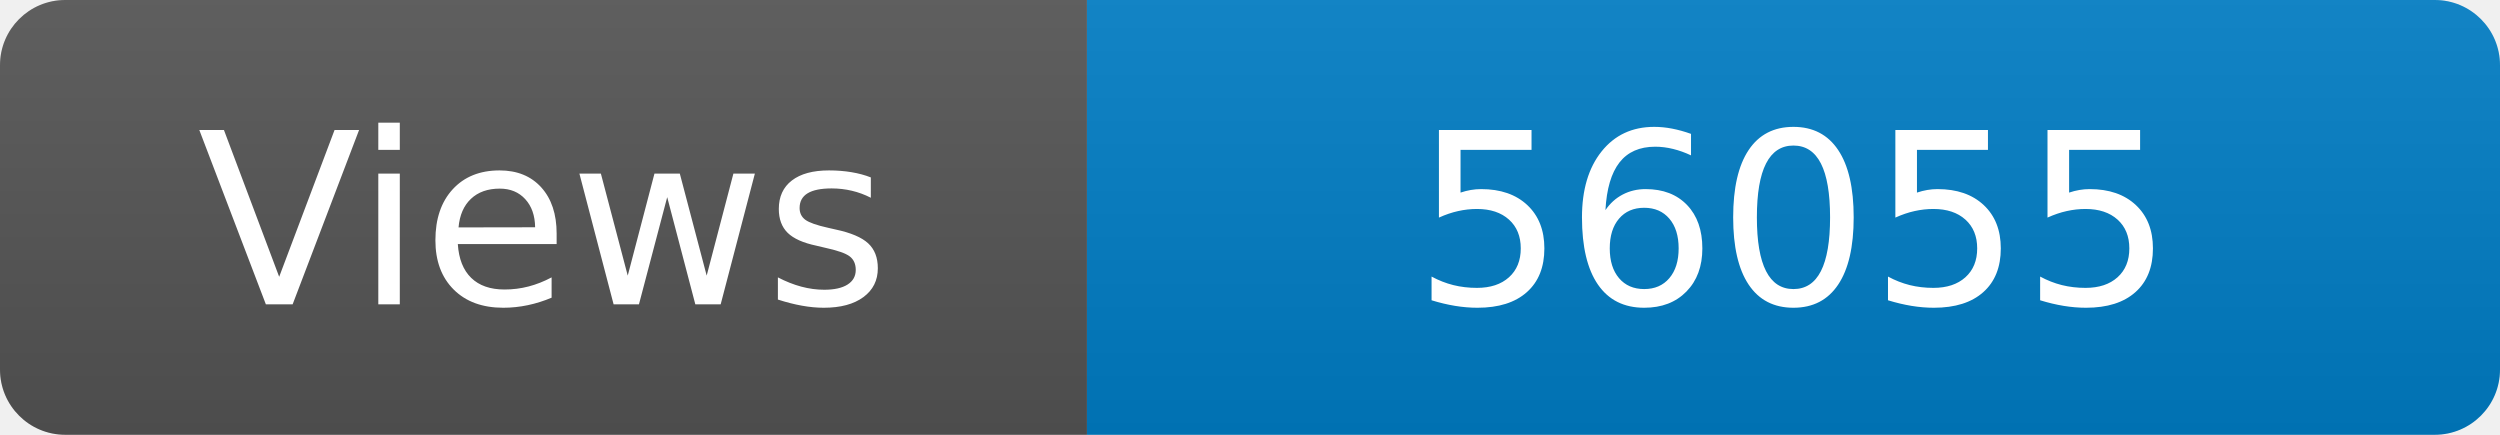
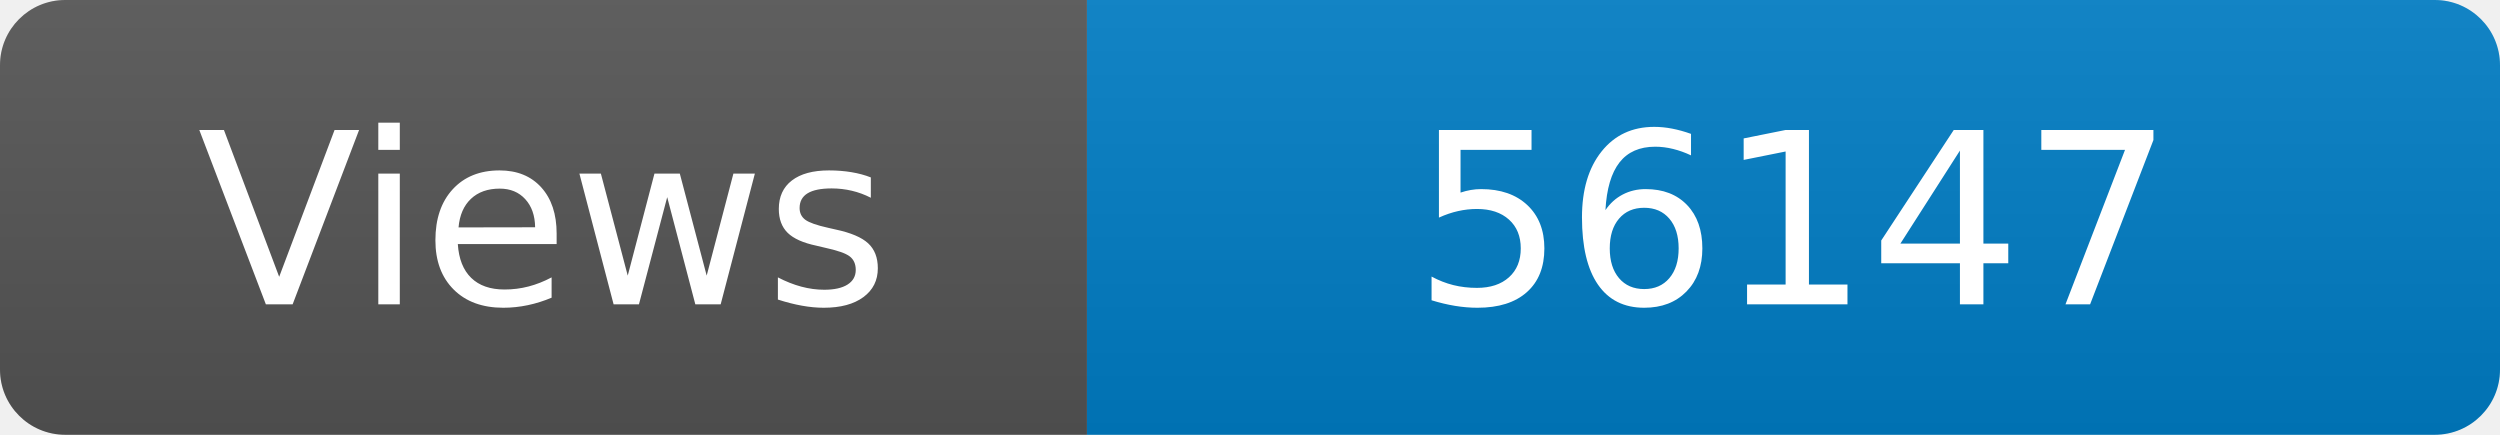
<svg xmlns="http://www.w3.org/2000/svg" width="115" height="20" role="img" aria-label="Maintained?: yes">
  <linearGradient id="s" x2="0" y2="100%">
    <stop offset="0" stop-color="#bbb" stop-opacity=".1" />
    <stop offset="1" stop-opacity=".1" />
  </linearGradient>
  <clipPath id="r">
    <rect width="115" height="20" rx="3" fill="#fff" />
  </clipPath>
  <g clip-path="url(#r)">
    <rect width="50" height="20" fill="#555" />
    <rect x="50" width="160" height="20" fill="#007ec6" />
    <rect width="115" height="20" fill="url(#s)" />
  </g>
  <g fill="#fff" text-anchor="middle" font-family="Verdana,Geneva,DejaVu Sans,sans-serif" font-size="110">
    <text x="250" y="140" transform="scale(.1)" fill="#fff">Views</text>
-     <text x="825" y="140" transform="scale(.1)" fill="#fff">56055</text>
+     <text x="825" y="140" transform="scale(.1)" fill="#fff">56147</text>
  </g>
</svg>
